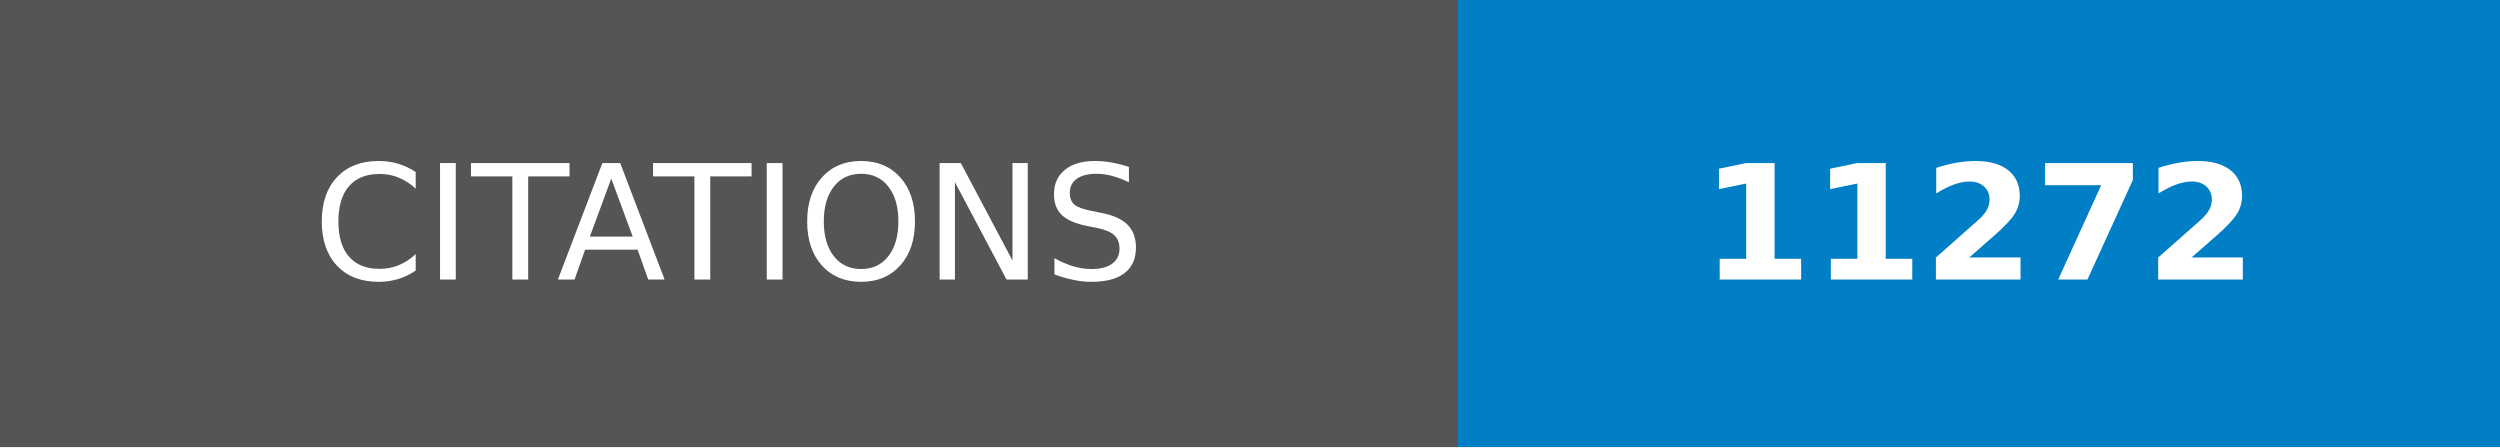
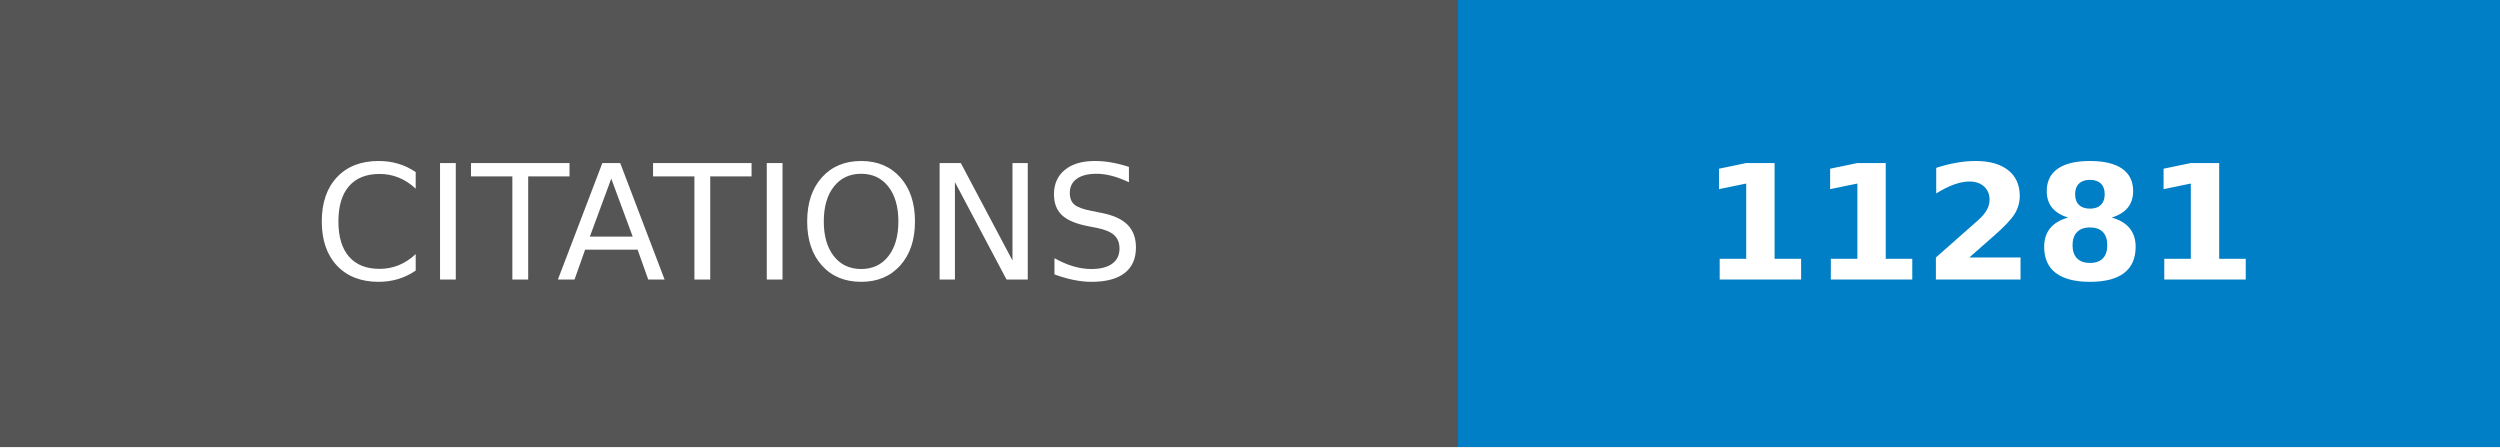
- <svg xmlns="http://www.w3.org/2000/svg" width="156.5" height="28" role="img" aria-label="CITATIONS: 11272">
+ <svg xmlns="http://www.w3.org/2000/svg" width="156.5" height="28" role="img" aria-label="CITATIONS: 11281">
  <g shape-rendering="crispEdges">
    <rect width="91.25" height="28" fill="#555" />
    <rect x="91.25" width="65.25" height="28" fill="#007ec6" />
  </g>
  <g fill="#fff" text-anchor="middle" font-family="Verdana,Geneva,DejaVu Sans,sans-serif" text-rendering="geometricPrecision" font-size="100">
    <text transform="scale(.1)" x="456.25" y="175" textLength="672.5" fill="#fff">CITATIONS</text>
-     <text transform="scale(.1)" x="1238.75" y="175" textLength="412.5" fill="#fff" font-weight="bold">11272</text>
+     <text transform="scale(.1)" x="1238.75" y="175" textLength="412.5" fill="#fff" font-weight="bold">11281</text>
  </g>
</svg>
